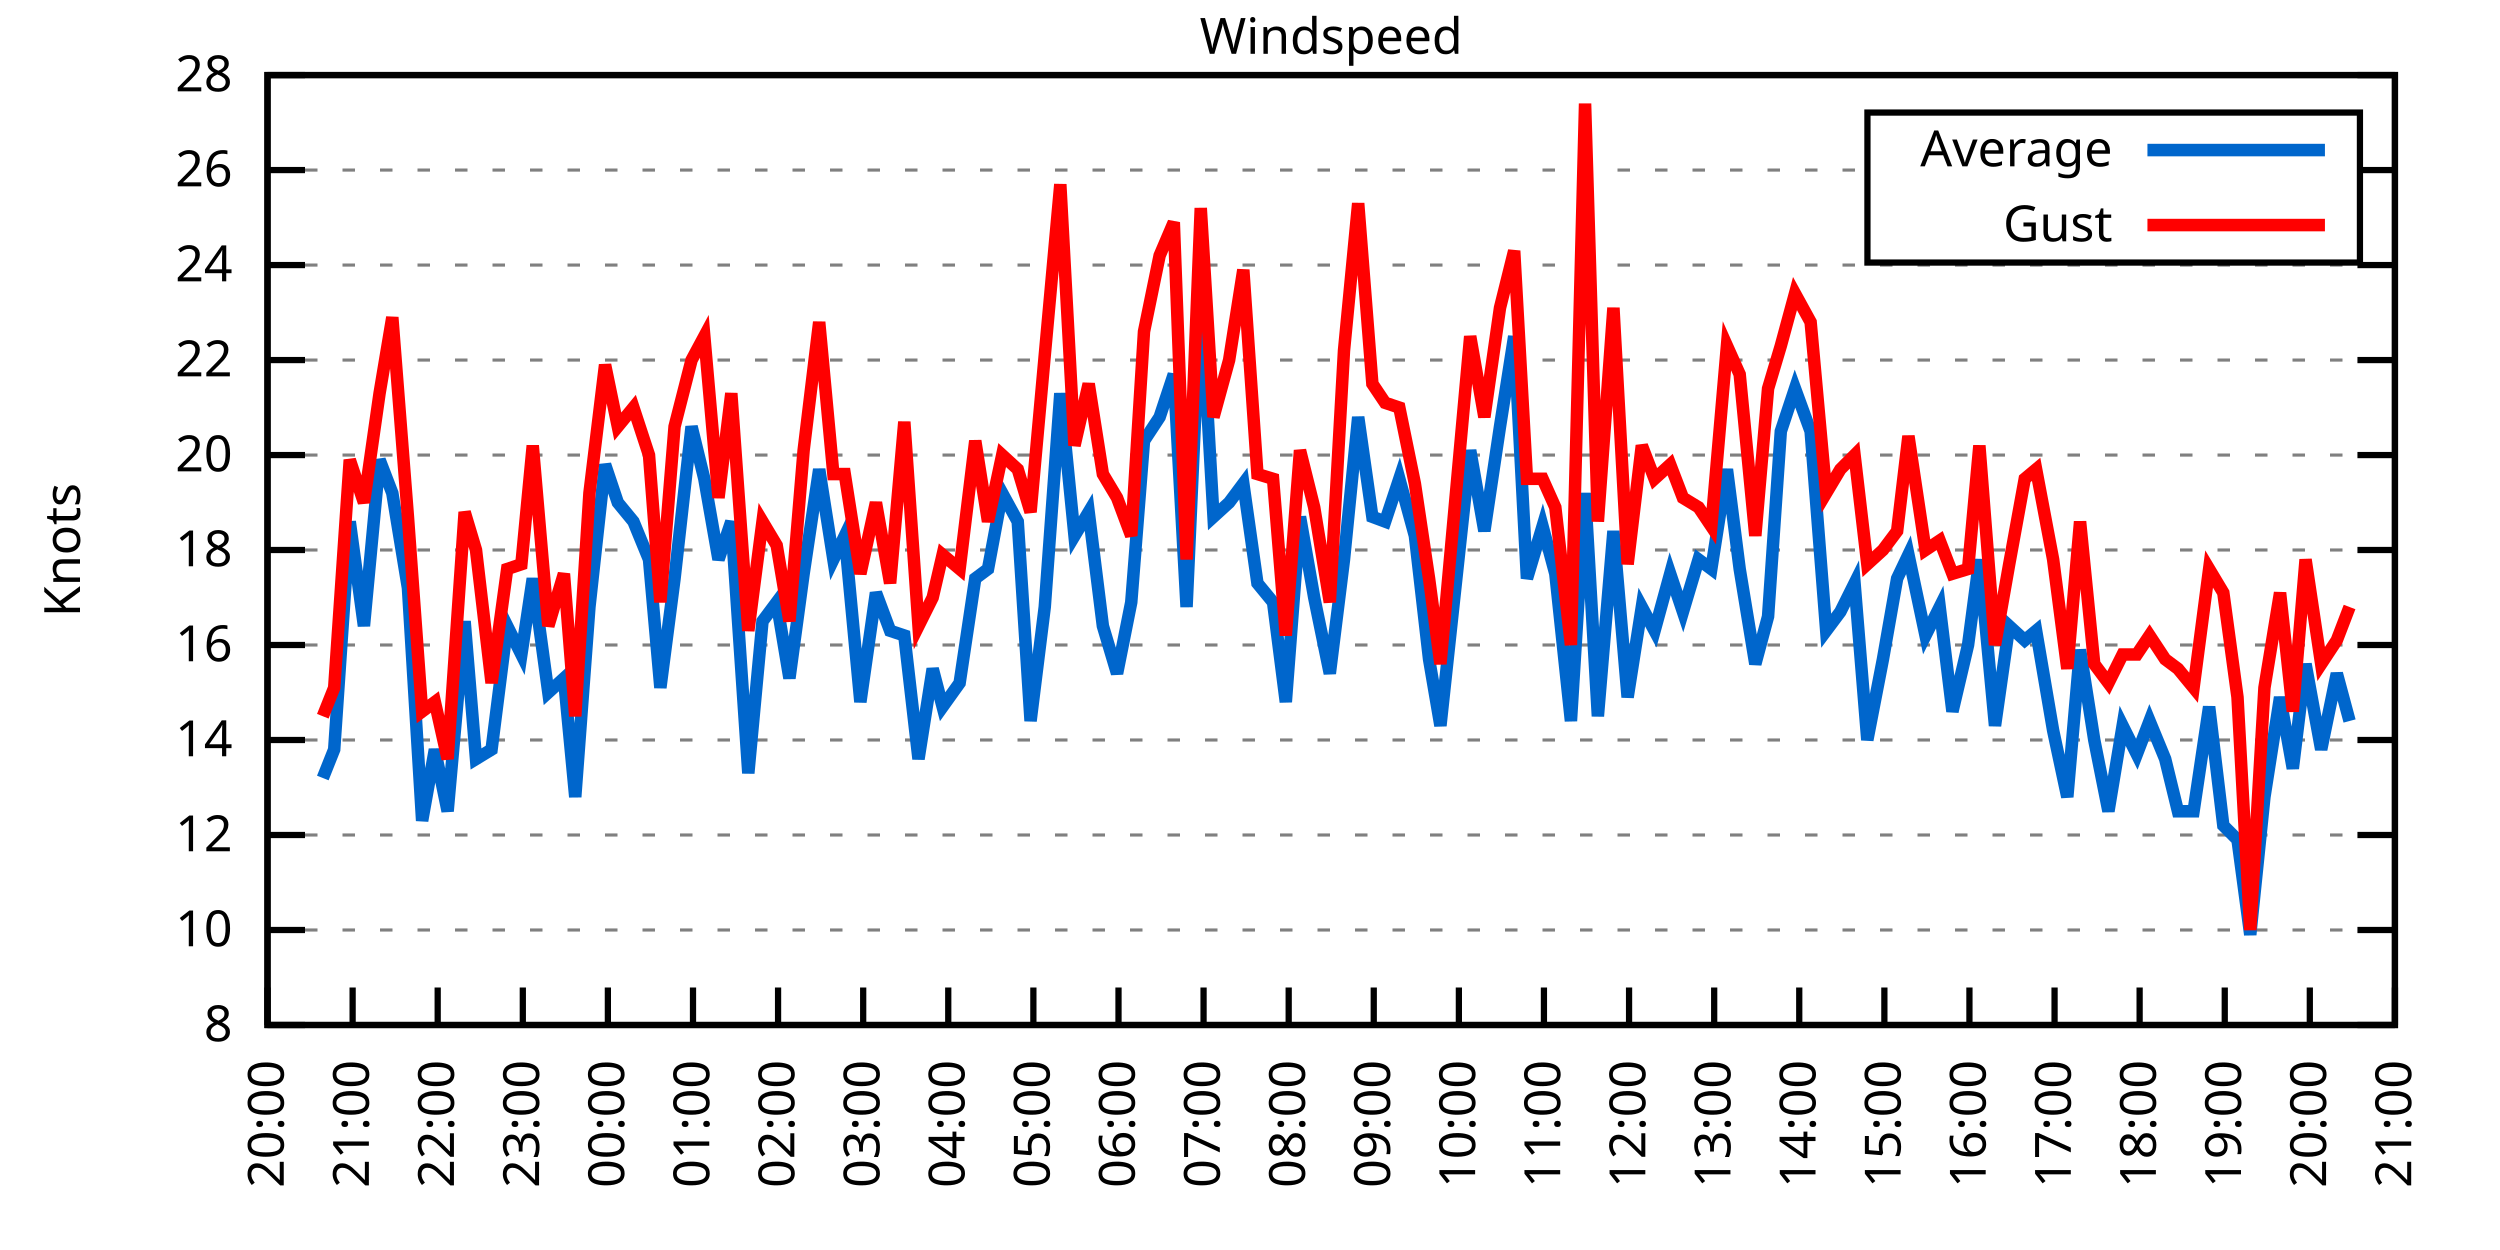
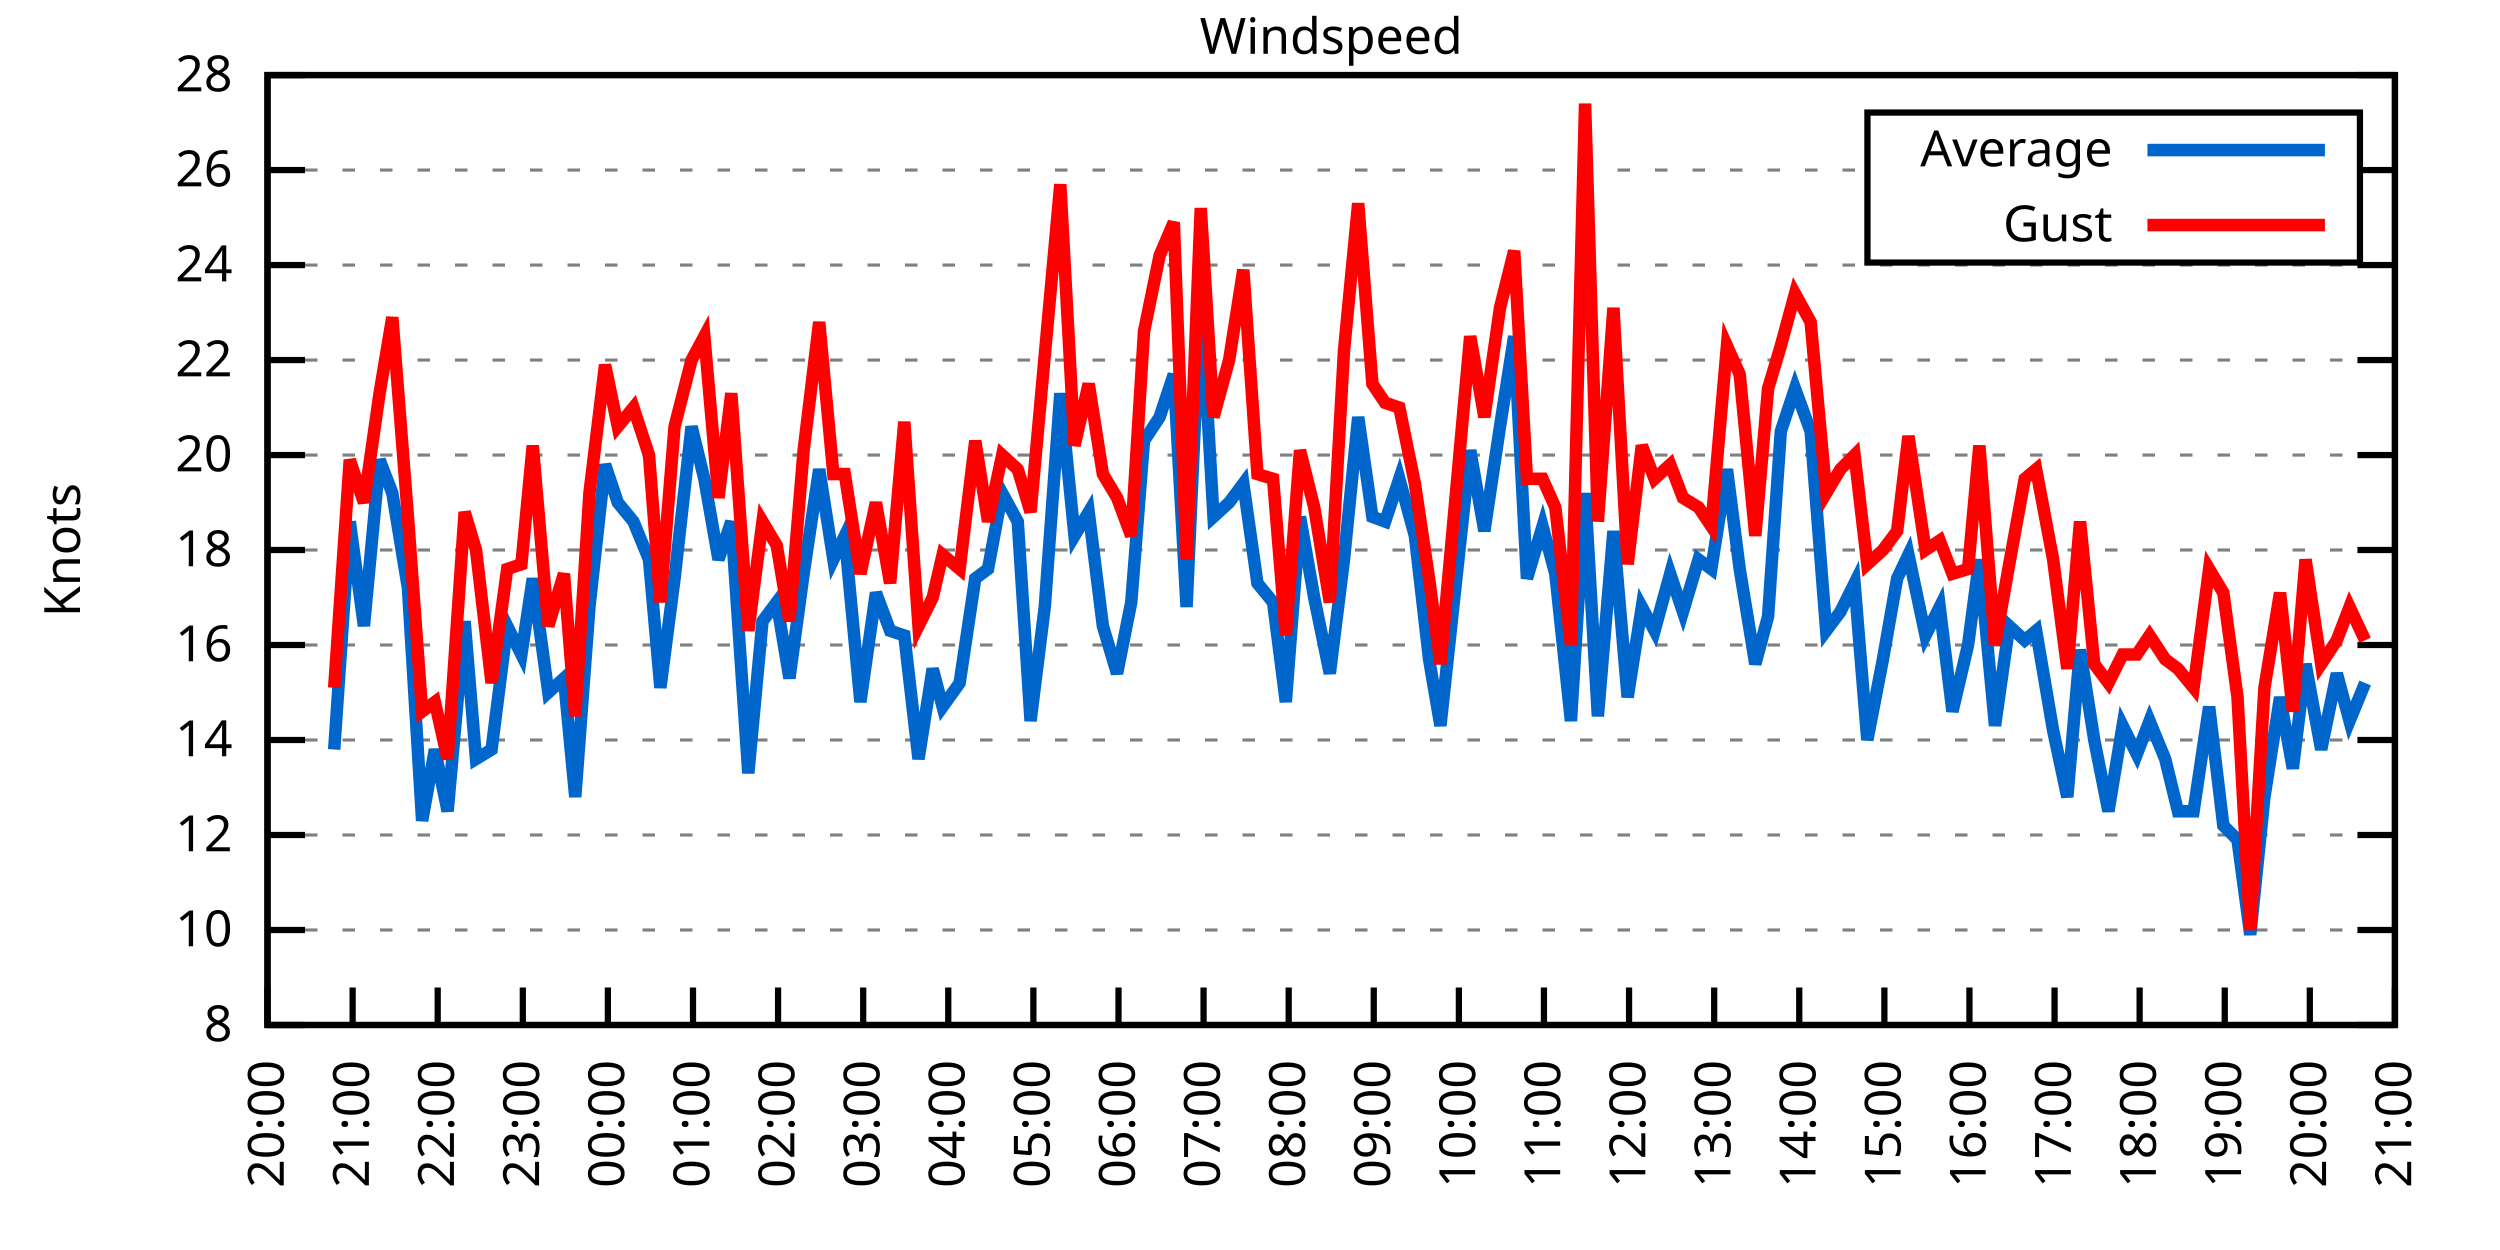
<svg xmlns="http://www.w3.org/2000/svg" xmlns:xlink="http://www.w3.org/1999/xlink" width="400" height="200" viewBox="0 0 400 200">
  <g id="gnuplot_canvas">
    <rect x="0" y="0" width="400" height="200" fill="none" />
    <defs>
      <circle id="gpDot" r="0.5" stroke-width="0.5" stroke="currentColor" />
      <path id="gpPt0" stroke-width="0.333" stroke="currentColor" d="M-1,0 h2 M0,-1 v2" />
      <path id="gpPt1" stroke-width="0.333" stroke="currentColor" d="M-1,-1 L1,1 M1,-1 L-1,1" />
      <path id="gpPt2" stroke-width="0.333" stroke="currentColor" d="M-1,0 L1,0 M0,-1 L0,1 M-1,-1 L1,1 M-1,1 L1,-1" />
      <rect id="gpPt3" stroke-width="0.333" stroke="currentColor" x="-1" y="-1" width="2" height="2" />
      <rect id="gpPt4" stroke-width="0.333" stroke="currentColor" fill="currentColor" x="-1" y="-1" width="2" height="2" />
      <circle id="gpPt5" stroke-width="0.333" stroke="currentColor" cx="0" cy="0" r="1" />
      <use xlink:href="#gpPt5" id="gpPt6" fill="currentColor" stroke="none" />
      <path id="gpPt7" stroke-width="0.333" stroke="currentColor" d="M0,-1.33 L-1.33,0.67 L1.33,0.67 z" />
      <use xlink:href="#gpPt7" id="gpPt8" fill="currentColor" stroke="none" />
      <use xlink:href="#gpPt7" id="gpPt9" stroke="currentColor" transform="rotate(180)" />
      <use xlink:href="#gpPt9" id="gpPt10" fill="currentColor" stroke="none" />
      <use xlink:href="#gpPt3" id="gpPt11" stroke="currentColor" transform="rotate(45)" />
      <use xlink:href="#gpPt11" id="gpPt12" fill="currentColor" stroke="none" />
      <path id="gpPt13" stroke-width="0.333" stroke="currentColor" d="M0,1.330 L1.265,0.411 L0.782,-1.067 L-0.782,-1.076 L-1.265,0.411 z" />
      <use xlink:href="#gpPt13" id="gpPt14" fill="currentColor" stroke="none" />
      <filter id="textbox" filterUnits="objectBoundingBox" x="0" y="0" height="1" width="1">
        <feFlood flood-color="white" flood-opacity="1" result="bgnd" />
        <feComposite in="SourceGraphic" in2="bgnd" operator="atop" />
      </filter>
      <filter id="greybox" filterUnits="objectBoundingBox" x="0" y="0" height="1" width="1">
        <feFlood flood-color="lightgrey" flood-opacity="1" result="grey" />
        <feComposite in="SourceGraphic" in2="grey" operator="atop" />
      </filter>
    </defs>
    <g fill="none" color="white" stroke="currentColor" stroke-width="1.00" stroke-linecap="butt" stroke-linejoin="miter">
</g>
    <g fill="none" color="black" stroke="currentColor" stroke-width="1.00" stroke-linecap="butt" stroke-linejoin="miter">
      <g stroke="none" shape-rendering="crispEdges">
        <polygon fill="rgb(255, 255, 255)" points="42.80,164.00 383.18,164.00 383.18,12.02 42.80,12.02 " />
      </g>
    </g>
    <g fill="none" color="black" stroke="currentColor" stroke-width="1.00" stroke-linecap="butt" stroke-linejoin="miter">
</g>
    <g fill="none" color="black" stroke="black" stroke-width="0.50" stroke-linecap="butt" stroke-linejoin="miter">
</g>
    <g fill="none" color="gray" stroke="currentColor" stroke-width="0.50" stroke-linecap="butt" stroke-linejoin="miter">
      <path stroke="gray" stroke-dasharray="2,4" class="gridline" d="M42.80,164.00 L383.19,164.00  " />
    </g>
    <g fill="none" color="gray" stroke="gray" stroke-width="1.00" stroke-linecap="butt" stroke-linejoin="miter">
</g>
    <g fill="none" color="black" stroke="currentColor" stroke-width="1.00" stroke-linecap="butt" stroke-linejoin="miter">
      <path stroke="black" d="M42.80,164.00 L48.80,164.00 M383.19,164.00 L377.19,164.00  " />
      <g transform="translate(37.20,166.60)" stroke="none" fill="black" font-family="Sans" font-size="8.00" text-anchor="end">
        <text>
          <tspan font-family="Sans"> 8</tspan>
        </text>
      </g>
    </g>
    <g fill="none" color="black" stroke="currentColor" stroke-width="1.00" stroke-linecap="butt" stroke-linejoin="miter">
</g>
    <g fill="none" color="black" stroke="black" stroke-width="0.50" stroke-linecap="butt" stroke-linejoin="miter">
</g>
    <g fill="none" color="gray" stroke="currentColor" stroke-width="0.50" stroke-linecap="butt" stroke-linejoin="miter">
      <path stroke="gray" stroke-dasharray="2,4" class="gridline" d="M42.80,148.80 L383.19,148.80  " />
    </g>
    <g fill="none" color="gray" stroke="gray" stroke-width="1.00" stroke-linecap="butt" stroke-linejoin="miter">
</g>
    <g fill="none" color="black" stroke="currentColor" stroke-width="1.00" stroke-linecap="butt" stroke-linejoin="miter">
      <path stroke="black" d="M42.80,148.80 L48.80,148.80 M383.19,148.80 L377.19,148.80  " />
      <g transform="translate(37.20,151.40)" stroke="none" fill="black" font-family="Sans" font-size="8.00" text-anchor="end">
        <text>
          <tspan font-family="Sans"> 10</tspan>
        </text>
      </g>
    </g>
    <g fill="none" color="black" stroke="currentColor" stroke-width="1.00" stroke-linecap="butt" stroke-linejoin="miter">
</g>
    <g fill="none" color="black" stroke="black" stroke-width="0.50" stroke-linecap="butt" stroke-linejoin="miter">
</g>
    <g fill="none" color="gray" stroke="currentColor" stroke-width="0.50" stroke-linecap="butt" stroke-linejoin="miter">
      <path stroke="gray" stroke-dasharray="2,4" class="gridline" d="M42.80,133.60 L383.19,133.60  " />
    </g>
    <g fill="none" color="gray" stroke="gray" stroke-width="1.00" stroke-linecap="butt" stroke-linejoin="miter">
</g>
    <g fill="none" color="black" stroke="currentColor" stroke-width="1.00" stroke-linecap="butt" stroke-linejoin="miter">
      <path stroke="black" d="M42.80,133.60 L48.80,133.60 M383.19,133.60 L377.19,133.60  " />
      <g transform="translate(37.20,136.20)" stroke="none" fill="black" font-family="Sans" font-size="8.00" text-anchor="end">
        <text>
          <tspan font-family="Sans"> 12</tspan>
        </text>
      </g>
    </g>
    <g fill="none" color="black" stroke="currentColor" stroke-width="1.00" stroke-linecap="butt" stroke-linejoin="miter">
</g>
    <g fill="none" color="black" stroke="black" stroke-width="0.50" stroke-linecap="butt" stroke-linejoin="miter">
</g>
    <g fill="none" color="gray" stroke="currentColor" stroke-width="0.50" stroke-linecap="butt" stroke-linejoin="miter">
      <path stroke="gray" stroke-dasharray="2,4" class="gridline" d="M42.80,118.40 L383.19,118.40  " />
    </g>
    <g fill="none" color="gray" stroke="gray" stroke-width="1.00" stroke-linecap="butt" stroke-linejoin="miter">
</g>
    <g fill="none" color="black" stroke="currentColor" stroke-width="1.00" stroke-linecap="butt" stroke-linejoin="miter">
      <path stroke="black" d="M42.80,118.40 L48.80,118.40 M383.19,118.40 L377.19,118.40  " />
      <g transform="translate(37.20,121.00)" stroke="none" fill="black" font-family="Sans" font-size="8.00" text-anchor="end">
        <text>
          <tspan font-family="Sans"> 14</tspan>
        </text>
      </g>
    </g>
    <g fill="none" color="black" stroke="currentColor" stroke-width="1.00" stroke-linecap="butt" stroke-linejoin="miter">
</g>
    <g fill="none" color="black" stroke="black" stroke-width="0.50" stroke-linecap="butt" stroke-linejoin="miter">
</g>
    <g fill="none" color="gray" stroke="currentColor" stroke-width="0.50" stroke-linecap="butt" stroke-linejoin="miter">
      <path stroke="gray" stroke-dasharray="2,4" class="gridline" d="M42.80,103.20 L383.19,103.20  " />
    </g>
    <g fill="none" color="gray" stroke="gray" stroke-width="1.00" stroke-linecap="butt" stroke-linejoin="miter">
</g>
    <g fill="none" color="black" stroke="currentColor" stroke-width="1.00" stroke-linecap="butt" stroke-linejoin="miter">
      <path stroke="black" d="M42.80,103.20 L48.80,103.20 M383.19,103.20 L377.19,103.20  " />
      <g transform="translate(37.20,105.80)" stroke="none" fill="black" font-family="Sans" font-size="8.00" text-anchor="end">
        <text>
          <tspan font-family="Sans"> 16</tspan>
        </text>
      </g>
    </g>
    <g fill="none" color="black" stroke="currentColor" stroke-width="1.00" stroke-linecap="butt" stroke-linejoin="miter">
</g>
    <g fill="none" color="black" stroke="black" stroke-width="0.50" stroke-linecap="butt" stroke-linejoin="miter">
</g>
    <g fill="none" color="gray" stroke="currentColor" stroke-width="0.50" stroke-linecap="butt" stroke-linejoin="miter">
      <path stroke="gray" stroke-dasharray="2,4" class="gridline" d="M42.80,88.00 L383.19,88.00  " />
    </g>
    <g fill="none" color="gray" stroke="gray" stroke-width="1.00" stroke-linecap="butt" stroke-linejoin="miter">
</g>
    <g fill="none" color="black" stroke="currentColor" stroke-width="1.00" stroke-linecap="butt" stroke-linejoin="miter">
      <path stroke="black" d="M42.80,88.00 L48.80,88.00 M383.19,88.00 L377.19,88.00  " />
      <g transform="translate(37.20,90.60)" stroke="none" fill="black" font-family="Sans" font-size="8.00" text-anchor="end">
        <text>
          <tspan font-family="Sans"> 18</tspan>
        </text>
      </g>
    </g>
    <g fill="none" color="black" stroke="currentColor" stroke-width="1.00" stroke-linecap="butt" stroke-linejoin="miter">
</g>
    <g fill="none" color="black" stroke="black" stroke-width="0.50" stroke-linecap="butt" stroke-linejoin="miter">
</g>
    <g fill="none" color="gray" stroke="currentColor" stroke-width="0.50" stroke-linecap="butt" stroke-linejoin="miter">
      <path stroke="gray" stroke-dasharray="2,4" class="gridline" d="M42.80,72.81 L383.19,72.81  " />
    </g>
    <g fill="none" color="gray" stroke="gray" stroke-width="1.00" stroke-linecap="butt" stroke-linejoin="miter">
</g>
    <g fill="none" color="black" stroke="currentColor" stroke-width="1.00" stroke-linecap="butt" stroke-linejoin="miter">
      <path stroke="black" d="M42.80,72.81 L48.80,72.81 M383.19,72.81 L377.19,72.81  " />
      <g transform="translate(37.20,75.41)" stroke="none" fill="black" font-family="Sans" font-size="8.00" text-anchor="end">
        <text>
          <tspan font-family="Sans"> 20</tspan>
        </text>
      </g>
    </g>
    <g fill="none" color="black" stroke="currentColor" stroke-width="1.00" stroke-linecap="butt" stroke-linejoin="miter">
</g>
    <g fill="none" color="black" stroke="black" stroke-width="0.50" stroke-linecap="butt" stroke-linejoin="miter">
</g>
    <g fill="none" color="gray" stroke="currentColor" stroke-width="0.50" stroke-linecap="butt" stroke-linejoin="miter">
      <path stroke="gray" stroke-dasharray="2,4" class="gridline" d="M42.80,57.61 L383.19,57.61  " />
    </g>
    <g fill="none" color="gray" stroke="gray" stroke-width="1.00" stroke-linecap="butt" stroke-linejoin="miter">
</g>
    <g fill="none" color="black" stroke="currentColor" stroke-width="1.00" stroke-linecap="butt" stroke-linejoin="miter">
      <path stroke="black" d="M42.80,57.61 L48.80,57.61 M383.19,57.61 L377.19,57.61  " />
      <g transform="translate(37.20,60.21)" stroke="none" fill="black" font-family="Sans" font-size="8.00" text-anchor="end">
        <text>
          <tspan font-family="Sans"> 22</tspan>
        </text>
      </g>
    </g>
    <g fill="none" color="black" stroke="currentColor" stroke-width="1.00" stroke-linecap="butt" stroke-linejoin="miter">
</g>
    <g fill="none" color="black" stroke="black" stroke-width="0.50" stroke-linecap="butt" stroke-linejoin="miter">
</g>
    <g fill="none" color="gray" stroke="currentColor" stroke-width="0.50" stroke-linecap="butt" stroke-linejoin="miter">
      <path stroke="gray" stroke-dasharray="2,4" class="gridline" d="M42.80,42.41 L383.19,42.41  " />
    </g>
    <g fill="none" color="gray" stroke="gray" stroke-width="1.00" stroke-linecap="butt" stroke-linejoin="miter">
</g>
    <g fill="none" color="black" stroke="currentColor" stroke-width="1.00" stroke-linecap="butt" stroke-linejoin="miter">
      <path stroke="black" d="M42.80,42.41 L48.80,42.41 M383.19,42.41 L377.19,42.41  " />
      <g transform="translate(37.20,45.01)" stroke="none" fill="black" font-family="Sans" font-size="8.00" text-anchor="end">
        <text>
          <tspan font-family="Sans"> 24</tspan>
        </text>
      </g>
    </g>
    <g fill="none" color="black" stroke="currentColor" stroke-width="1.00" stroke-linecap="butt" stroke-linejoin="miter">
</g>
    <g fill="none" color="black" stroke="black" stroke-width="0.50" stroke-linecap="butt" stroke-linejoin="miter">
</g>
    <g fill="none" color="gray" stroke="currentColor" stroke-width="0.50" stroke-linecap="butt" stroke-linejoin="miter">
      <path stroke="gray" stroke-dasharray="2,4" class="gridline" d="M42.80,27.21 L298.79,27.21 M377.59,27.21 L383.19,27.21  " />
    </g>
    <g fill="none" color="gray" stroke="gray" stroke-width="1.00" stroke-linecap="butt" stroke-linejoin="miter">
</g>
    <g fill="none" color="black" stroke="currentColor" stroke-width="1.00" stroke-linecap="butt" stroke-linejoin="miter">
      <path stroke="black" d="M42.80,27.21 L48.80,27.21 M383.19,27.21 L377.19,27.21  " />
      <g transform="translate(37.20,29.81)" stroke="none" fill="black" font-family="Sans" font-size="8.00" text-anchor="end">
        <text>
          <tspan font-family="Sans"> 26</tspan>
        </text>
      </g>
    </g>
    <g fill="none" color="black" stroke="currentColor" stroke-width="1.00" stroke-linecap="butt" stroke-linejoin="miter">
</g>
    <g fill="none" color="black" stroke="black" stroke-width="0.50" stroke-linecap="butt" stroke-linejoin="miter">
</g>
    <g fill="none" color="gray" stroke="currentColor" stroke-width="0.50" stroke-linecap="butt" stroke-linejoin="miter">
      <path stroke="gray" stroke-dasharray="2,4" class="gridline" d="M42.80,12.01 L383.19,12.01  " />
    </g>
    <g fill="none" color="gray" stroke="gray" stroke-width="1.00" stroke-linecap="butt" stroke-linejoin="miter">
</g>
    <g fill="none" color="black" stroke="currentColor" stroke-width="1.00" stroke-linecap="butt" stroke-linejoin="miter">
      <path stroke="black" d="M42.80,12.01 L48.80,12.01 M383.19,12.01 L377.19,12.01  " />
      <g transform="translate(37.20,14.61)" stroke="none" fill="black" font-family="Sans" font-size="8.00" text-anchor="end">
        <text>
          <tspan font-family="Sans"> 28</tspan>
        </text>
      </g>
    </g>
    <g fill="none" color="black" stroke="currentColor" stroke-width="1.00" stroke-linecap="butt" stroke-linejoin="miter">
      <path stroke="black" d="M42.80,164.00 L42.80,158.00  " />
      <g transform="translate(45.40,169.60) rotate(270.00)" stroke="none" fill="black" font-family="Sans" font-size="8.00" text-anchor="end">
        <text>
          <tspan font-family="Sans">20:00</tspan>
        </text>
      </g>
    </g>
    <g fill="none" color="black" stroke="currentColor" stroke-width="1.00" stroke-linecap="butt" stroke-linejoin="miter">
      <path stroke="black" d="M56.42,164.00 L56.42,158.00  " />
      <g transform="translate(59.02,169.60) rotate(270.00)" stroke="none" fill="black" font-family="Sans" font-size="8.00" text-anchor="end">
        <text>
          <tspan font-family="Sans">21:00</tspan>
        </text>
      </g>
    </g>
    <g fill="none" color="black" stroke="currentColor" stroke-width="1.00" stroke-linecap="butt" stroke-linejoin="miter">
      <path stroke="black" d="M70.03,164.00 L70.03,158.00  " />
      <g transform="translate(72.63,169.60) rotate(270.00)" stroke="none" fill="black" font-family="Sans" font-size="8.00" text-anchor="end">
        <text>
          <tspan font-family="Sans">22:00</tspan>
        </text>
      </g>
    </g>
    <g fill="none" color="black" stroke="currentColor" stroke-width="1.00" stroke-linecap="butt" stroke-linejoin="miter">
      <path stroke="black" d="M83.65,164.00 L83.65,158.00  " />
      <g transform="translate(86.25,169.60) rotate(270.00)" stroke="none" fill="black" font-family="Sans" font-size="8.00" text-anchor="end">
        <text>
          <tspan font-family="Sans">23:00</tspan>
        </text>
      </g>
    </g>
    <g fill="none" color="black" stroke="currentColor" stroke-width="1.00" stroke-linecap="butt" stroke-linejoin="miter">
      <path stroke="black" d="M97.26,164.00 L97.26,158.00  " />
      <g transform="translate(99.86,169.60) rotate(270.00)" stroke="none" fill="black" font-family="Sans" font-size="8.00" text-anchor="end">
        <text>
          <tspan font-family="Sans">00:00</tspan>
        </text>
      </g>
    </g>
    <g fill="none" color="black" stroke="currentColor" stroke-width="1.00" stroke-linecap="butt" stroke-linejoin="miter">
      <path stroke="black" d="M110.88,164.00 L110.88,158.00  " />
      <g transform="translate(113.48,169.60) rotate(270.00)" stroke="none" fill="black" font-family="Sans" font-size="8.00" text-anchor="end">
        <text>
          <tspan font-family="Sans">01:00</tspan>
        </text>
      </g>
    </g>
    <g fill="none" color="black" stroke="currentColor" stroke-width="1.00" stroke-linecap="butt" stroke-linejoin="miter">
      <path stroke="black" d="M124.49,164.00 L124.49,158.00  " />
      <g transform="translate(127.09,169.60) rotate(270.00)" stroke="none" fill="black" font-family="Sans" font-size="8.00" text-anchor="end">
        <text>
          <tspan font-family="Sans">02:00</tspan>
        </text>
      </g>
    </g>
    <g fill="none" color="black" stroke="currentColor" stroke-width="1.00" stroke-linecap="butt" stroke-linejoin="miter">
      <path stroke="black" d="M138.11,164.00 L138.11,158.00  " />
      <g transform="translate(140.71,169.60) rotate(270.00)" stroke="none" fill="black" font-family="Sans" font-size="8.00" text-anchor="end">
        <text>
          <tspan font-family="Sans">03:00</tspan>
        </text>
      </g>
    </g>
    <g fill="none" color="black" stroke="currentColor" stroke-width="1.00" stroke-linecap="butt" stroke-linejoin="miter">
      <path stroke="black" d="M151.72,164.00 L151.72,158.00  " />
      <g transform="translate(154.32,169.60) rotate(270.00)" stroke="none" fill="black" font-family="Sans" font-size="8.00" text-anchor="end">
        <text>
          <tspan font-family="Sans">04:00</tspan>
        </text>
      </g>
    </g>
    <g fill="none" color="black" stroke="currentColor" stroke-width="1.00" stroke-linecap="butt" stroke-linejoin="miter">
      <path stroke="black" d="M165.34,164.00 L165.34,158.00  " />
      <g transform="translate(167.94,169.60) rotate(270.00)" stroke="none" fill="black" font-family="Sans" font-size="8.00" text-anchor="end">
        <text>
          <tspan font-family="Sans">05:00</tspan>
        </text>
      </g>
    </g>
    <g fill="none" color="black" stroke="currentColor" stroke-width="1.00" stroke-linecap="butt" stroke-linejoin="miter">
      <path stroke="black" d="M178.96,164.00 L178.96,158.00  " />
      <g transform="translate(181.56,169.60) rotate(270.00)" stroke="none" fill="black" font-family="Sans" font-size="8.00" text-anchor="end">
        <text>
          <tspan font-family="Sans">06:00</tspan>
        </text>
      </g>
    </g>
    <g fill="none" color="black" stroke="currentColor" stroke-width="1.00" stroke-linecap="butt" stroke-linejoin="miter">
      <path stroke="black" d="M192.57,164.00 L192.57,158.00  " />
      <g transform="translate(195.17,169.60) rotate(270.00)" stroke="none" fill="black" font-family="Sans" font-size="8.00" text-anchor="end">
        <text>
          <tspan font-family="Sans">07:00</tspan>
        </text>
      </g>
    </g>
    <g fill="none" color="black" stroke="currentColor" stroke-width="1.00" stroke-linecap="butt" stroke-linejoin="miter">
      <path stroke="black" d="M206.19,164.00 L206.19,158.00  " />
      <g transform="translate(208.79,169.60) rotate(270.00)" stroke="none" fill="black" font-family="Sans" font-size="8.00" text-anchor="end">
        <text>
          <tspan font-family="Sans">08:00</tspan>
        </text>
      </g>
    </g>
    <g fill="none" color="black" stroke="currentColor" stroke-width="1.00" stroke-linecap="butt" stroke-linejoin="miter">
      <path stroke="black" d="M219.80,164.00 L219.80,158.00  " />
      <g transform="translate(222.40,169.60) rotate(270.00)" stroke="none" fill="black" font-family="Sans" font-size="8.00" text-anchor="end">
        <text>
          <tspan font-family="Sans">09:00</tspan>
        </text>
      </g>
    </g>
    <g fill="none" color="black" stroke="currentColor" stroke-width="1.00" stroke-linecap="butt" stroke-linejoin="miter">
      <path stroke="black" d="M233.42,164.00 L233.42,158.00  " />
      <g transform="translate(236.02,169.60) rotate(270.00)" stroke="none" fill="black" font-family="Sans" font-size="8.00" text-anchor="end">
        <text>
          <tspan font-family="Sans">10:00</tspan>
        </text>
      </g>
    </g>
    <g fill="none" color="black" stroke="currentColor" stroke-width="1.00" stroke-linecap="butt" stroke-linejoin="miter">
      <path stroke="black" d="M247.03,164.00 L247.03,158.00  " />
      <g transform="translate(249.63,169.60) rotate(270.00)" stroke="none" fill="black" font-family="Sans" font-size="8.00" text-anchor="end">
        <text>
          <tspan font-family="Sans">11:00</tspan>
        </text>
      </g>
    </g>
    <g fill="none" color="black" stroke="currentColor" stroke-width="1.00" stroke-linecap="butt" stroke-linejoin="miter">
      <path stroke="black" d="M260.65,164.00 L260.65,158.00  " />
      <g transform="translate(263.25,169.60) rotate(270.00)" stroke="none" fill="black" font-family="Sans" font-size="8.00" text-anchor="end">
        <text>
          <tspan font-family="Sans">12:00</tspan>
        </text>
      </g>
    </g>
    <g fill="none" color="black" stroke="currentColor" stroke-width="1.00" stroke-linecap="butt" stroke-linejoin="miter">
      <path stroke="black" d="M274.27,164.00 L274.27,158.00  " />
      <g transform="translate(276.87,169.60) rotate(270.00)" stroke="none" fill="black" font-family="Sans" font-size="8.00" text-anchor="end">
        <text>
          <tspan font-family="Sans">13:00</tspan>
        </text>
      </g>
    </g>
    <g fill="none" color="black" stroke="currentColor" stroke-width="1.00" stroke-linecap="butt" stroke-linejoin="miter">
      <path stroke="black" d="M287.88,164.00 L287.88,158.00  " />
      <g transform="translate(290.48,169.60) rotate(270.00)" stroke="none" fill="black" font-family="Sans" font-size="8.00" text-anchor="end">
        <text>
          <tspan font-family="Sans">14:00</tspan>
        </text>
      </g>
    </g>
    <g fill="none" color="black" stroke="currentColor" stroke-width="1.00" stroke-linecap="butt" stroke-linejoin="miter">
      <path stroke="black" d="M301.50,164.00 L301.50,158.00  " />
      <g transform="translate(304.10,169.60) rotate(270.00)" stroke="none" fill="black" font-family="Sans" font-size="8.00" text-anchor="end">
        <text>
          <tspan font-family="Sans">15:00</tspan>
        </text>
      </g>
    </g>
    <g fill="none" color="black" stroke="currentColor" stroke-width="1.00" stroke-linecap="butt" stroke-linejoin="miter">
      <path stroke="black" d="M315.11,164.00 L315.11,158.00  " />
      <g transform="translate(317.71,169.60) rotate(270.00)" stroke="none" fill="black" font-family="Sans" font-size="8.00" text-anchor="end">
        <text>
          <tspan font-family="Sans">16:00</tspan>
        </text>
      </g>
    </g>
    <g fill="none" color="black" stroke="currentColor" stroke-width="1.00" stroke-linecap="butt" stroke-linejoin="miter">
      <path stroke="black" d="M328.73,164.00 L328.73,158.00  " />
      <g transform="translate(331.33,169.60) rotate(270.00)" stroke="none" fill="black" font-family="Sans" font-size="8.00" text-anchor="end">
        <text>
          <tspan font-family="Sans">17:00</tspan>
        </text>
      </g>
    </g>
    <g fill="none" color="black" stroke="currentColor" stroke-width="1.00" stroke-linecap="butt" stroke-linejoin="miter">
      <path stroke="black" d="M342.34,164.00 L342.34,158.00  " />
      <g transform="translate(344.94,169.60) rotate(270.00)" stroke="none" fill="black" font-family="Sans" font-size="8.00" text-anchor="end">
        <text>
          <tspan font-family="Sans">18:00</tspan>
        </text>
      </g>
    </g>
    <g fill="none" color="black" stroke="currentColor" stroke-width="1.00" stroke-linecap="butt" stroke-linejoin="miter">
      <path stroke="black" d="M355.96,164.00 L355.96,158.00  " />
      <g transform="translate(358.56,169.60) rotate(270.00)" stroke="none" fill="black" font-family="Sans" font-size="8.00" text-anchor="end">
        <text>
          <tspan font-family="Sans">19:00</tspan>
        </text>
      </g>
    </g>
    <g fill="none" color="black" stroke="currentColor" stroke-width="1.00" stroke-linecap="butt" stroke-linejoin="miter">
      <path stroke="black" d="M369.57,164.00 L369.57,158.00  " />
      <g transform="translate(372.17,169.60) rotate(270.00)" stroke="none" fill="black" font-family="Sans" font-size="8.00" text-anchor="end">
        <text>
          <tspan font-family="Sans">20:00</tspan>
        </text>
      </g>
    </g>
    <g fill="none" color="black" stroke="currentColor" stroke-width="1.00" stroke-linecap="butt" stroke-linejoin="miter">
      <path stroke="black" d="M383.19,164.00 L383.19,158.00  " />
      <g transform="translate(385.79,169.60) rotate(270.00)" stroke="none" fill="black" font-family="Sans" font-size="8.00" text-anchor="end">
        <text>
          <tspan font-family="Sans">21:00</tspan>
        </text>
      </g>
    </g>
    <g fill="none" color="black" stroke="currentColor" stroke-width="1.00" stroke-linecap="butt" stroke-linejoin="miter">
</g>
    <g fill="none" color="black" stroke="currentColor" stroke-width="1.00" stroke-linecap="butt" stroke-linejoin="miter">
      <path stroke="black" d="M42.80,12.01 L42.80,164.00 L383.19,164.00 L383.19,12.01 L42.80,12.01 Z  " />
    </g>
    <g fill="none" color="black" stroke="currentColor" stroke-width="1.00" stroke-linecap="butt" stroke-linejoin="miter">
</g>
    <g fill="none" color="black" stroke="currentColor" stroke-width="1.00" stroke-linecap="butt" stroke-linejoin="miter">
      <path stroke="black" d="M298.79,42.01 L298.79,18.01 L377.59,18.01 L377.59,42.01 L298.79,42.01 Z  " />
    </g>
    <g id="Windspeed_plot_1">
      <g fill="none" color="white" stroke="black" stroke-width="2.00" stroke-linecap="butt" stroke-linejoin="miter">
</g>
      <g fill="none" color="black" stroke="currentColor" stroke-width="2.00" stroke-linecap="butt" stroke-linejoin="miter">
        <g transform="translate(337.99,26.61)" stroke="none" fill="black" font-family="Sans" font-size="8.00" text-anchor="end">
          <text>
            <tspan font-family="Sans">Average</tspan>
          </text>
        </g>
      </g>
      <g fill="none" color="black" stroke="currentColor" stroke-width="2.00" stroke-linecap="butt" stroke-linejoin="miter">
-         <path stroke="rgb(  0, 102, 204)" d="M343.59,24.01 L371.99,24.01 M51.65,124.48 L53.47,119.92 L55.96,83.45 L58.23,100.16 L60.73,73.57 L62.77,78.89   L65.27,94.08 L67.54,131.32 L69.58,119.92 L71.62,129.80 L74.34,99.40 L76.16,121.44 L78.65,119.92 L81.15,100.16   L83.42,104.72 L85.24,92.56 L87.73,110.80 L90.23,108.52 L92.04,127.52 L94.31,97.12 L96.81,74.33 L98.85,80.41   L101.35,83.45 L103.84,89.52 L105.66,110.04 L107.93,92.56 L110.65,68.25 L112.69,76.61 L114.96,89.52 L117.01,83.45   L119.73,123.72 L122.00,99.40 L124.27,96.36 L126.31,108.52 L128.58,91.80 L131.07,75.09 L133.34,89.52 L135.16,85.73   L137.66,112.32 L140.15,94.84 L142.42,100.92 L144.69,101.68 L146.96,121.44 L149.23,107.00 L150.82,113.08 L153.54,109.28   L156.04,92.56 L158.08,91.04 L160.35,78.89 L162.84,83.45 L164.89,115.36 L167.16,97.12 L169.65,62.93 L171.92,85.73   L174.19,81.93 L176.46,100.16 L178.73,107.76 L181.00,96.36 L183.04,70.53 L185.54,66.73 L187.81,59.89 L189.85,97.12   L192.12,46.97 L194.16,82.69 L196.66,80.41 L198.93,77.37 L201.19,93.32 L203.69,96.36 L205.73,112.32 L208.00,82.69   L210.27,95.60 L212.77,107.76 L215.04,89.52 L217.31,66.73 L219.58,82.69 L221.62,83.45 L223.89,76.61 L226.38,85.73   L228.65,105.48 L230.47,116.12 L235.23,72.05 L237.50,84.97 L240.00,68.25 L242.27,53.81 L244.31,92.56 L246.81,84.21   L248.85,91.80 L251.35,115.36 L253.61,78.89 L255.66,114.60 L258.15,84.97 L260.42,111.56 L262.69,97.12 L264.73,100.92   L267.23,91.80 L269.27,97.88 L271.77,89.52 L273.81,91.04 L276.31,75.09 L278.35,91.04 L280.85,106.24 L282.89,98.64   L284.93,69.01 L287.20,62.17 L289.70,69.01 L292.19,100.92 L294.46,97.88 L296.73,93.32 L298.77,118.40 L301.27,105.48   L303.54,92.56 L305.35,88.76 L308.08,101.68 L310.35,97.12 L312.39,113.84 L314.89,103.20 L316.70,89.52 L319.20,116.12   L321.47,100.16 L323.96,102.44 L325.78,100.92 L328.50,116.88 L330.77,127.52 L332.81,103.96 L335.08,118.40 L337.35,129.80   L339.62,116.12 L341.89,120.68 L343.93,115.36 L346.43,121.44 L348.47,129.80 L350.97,129.80 L353.46,113.08 L355.73,132.08   L358.00,134.36 L360.04,149.56 L362.31,127.52 L364.81,111.56 L366.85,122.96 L368.89,106.24 L371.39,119.92 L373.89,107.76   L375.93,115.36  " />
+         <path stroke="rgb(  0, 102, 204)" d="M343.59,24.01 L371.99,24.01 M53.47,119.92 L55.96,83.45 L58.23,100.16 L60.73,73.57 L62.77,78.89 L65.27,94.08   L67.54,131.32 L69.58,119.92 L71.62,129.80 L74.34,99.40 L76.16,121.44 L78.65,119.92 L81.15,100.16 L83.42,104.72   L85.24,92.56 L87.73,110.80 L90.23,108.52 L92.04,127.52 L94.31,97.12 L96.81,74.33 L98.85,80.41 L101.35,83.45   L103.84,89.52 L105.66,110.04 L107.93,92.56 L110.65,68.25 L112.69,76.61 L114.96,89.52 L117.01,83.45 L119.73,123.72   L122.00,99.40 L124.27,96.36 L126.31,108.52 L128.58,91.80 L131.07,75.09 L133.34,89.52 L135.16,85.73 L137.66,112.32   L140.15,94.84 L142.42,100.92 L144.69,101.68 L146.96,121.44 L149.23,107.00 L150.82,113.08 L153.54,109.28 L156.04,92.56   L158.08,91.04 L160.35,78.89 L162.84,83.45 L164.89,115.36 L167.16,97.12 L169.65,62.93 L171.92,85.73 L174.19,81.93   L176.46,100.16 L178.73,107.76 L181.00,96.36 L183.04,70.53 L185.54,66.73 L187.81,59.89 L189.85,97.12 L192.12,46.97   L194.16,82.69 L196.66,80.41 L198.93,77.37 L201.19,93.32 L203.69,96.36 L205.73,112.32 L208.00,82.69 L210.27,95.60   L212.77,107.76 L215.04,89.52 L217.31,66.73 L219.58,82.69 L221.62,83.45 L223.89,76.61 L226.38,85.73 L228.65,105.48   L230.47,116.12 L235.23,72.05 L237.50,84.97 L240.00,68.25 L242.27,53.81 L244.31,92.56 L246.81,84.21 L248.85,91.80   L251.35,115.36 L253.61,78.89 L255.66,114.60 L258.15,84.97 L260.42,111.56 L262.69,97.12 L264.73,100.92 L267.23,91.80   L269.27,97.88 L271.77,89.52 L273.81,91.04 L276.31,75.09 L278.35,91.04 L280.85,106.24 L282.89,98.64 L284.93,69.01   L287.20,62.17 L289.70,69.01 L292.19,100.92 L294.46,97.88 L296.73,93.32 L298.77,118.40 L301.27,105.48 L303.54,92.56   L305.35,88.76 L308.08,101.68 L310.35,97.12 L312.39,113.84 L314.89,103.20 L316.70,89.52 L319.20,116.12 L321.47,100.16   L323.96,102.44 L325.78,100.92 L328.50,116.88 L330.77,127.52 L332.81,103.96 L335.08,118.40 L337.35,129.80 L339.62,116.12   L341.89,120.68 L343.93,115.36 L346.43,121.44 L348.47,129.80 L350.97,129.80 L353.46,113.08 L355.73,132.08 L358.00,134.36   L360.04,149.56 L362.31,127.52 L364.81,111.56 L366.85,122.96 L368.89,106.24 L371.39,119.92 L373.89,107.76 L375.93,115.36   L378.42,109.28  " />
      </g>
    </g>
    <g id="Windspeed_plot_2">
      <g fill="none" color="black" stroke="currentColor" stroke-width="2.00" stroke-linecap="butt" stroke-linejoin="miter">
        <g transform="translate(337.99,38.61)" stroke="none" fill="black" font-family="Sans" font-size="8.00" text-anchor="end">
          <text>
            <tspan font-family="Sans">Gust</tspan>
          </text>
        </g>
      </g>
      <g fill="none" color="black" stroke="currentColor" stroke-width="2.00" stroke-linecap="butt" stroke-linejoin="miter">
-         <path stroke="rgb(255,   0,   0)" d="M343.59,36.01 L371.99,36.01 M51.65,114.60 L53.47,110.04 L55.96,73.57 L58.23,80.41 L60.73,62.93 L62.77,50.77   L65.27,82.69 L67.54,113.84 L69.58,112.32 L71.62,121.44 L74.34,81.93 L76.16,88.00 L78.65,109.28 L81.15,91.04   L83.42,90.28 L85.24,71.29 L87.73,100.16 L90.23,91.80 L92.04,114.60 L94.31,78.89 L96.81,58.37 L98.85,68.25   L101.35,65.21 L103.84,72.81 L105.66,96.36 L107.93,68.25 L110.65,57.61 L112.69,53.81 L114.96,79.65 L117.01,62.93   L119.73,100.92 L122.00,83.45 L124.27,87.25 L126.31,99.40 L128.58,72.05 L131.07,51.53 L133.34,75.85 L135.16,75.85   L137.66,91.80 L140.15,80.41 L142.42,93.32 L144.69,67.49 L146.96,100.16 L149.23,95.60 L150.82,88.76 L153.54,91.04   L156.04,70.53 L158.08,83.45 L160.35,72.81 L162.84,75.09 L164.89,81.93 L167.16,56.85 L169.65,29.49 L171.92,71.29   L174.19,61.41 L176.46,75.85 L178.73,79.65 L181.00,85.73 L183.04,53.05 L185.54,40.89 L187.81,35.57 L189.85,89.52   L192.12,33.29 L194.16,66.73 L196.66,57.61 L198.93,43.17 L201.19,75.85 L203.69,76.61 L205.73,101.68 L208.00,72.05   L210.27,81.17 L212.77,96.36 L215.04,56.09 L217.31,32.53 L219.58,61.41 L221.62,64.45 L223.89,65.21 L226.38,77.37   L228.65,92.56 L230.47,106.24 L235.23,53.81 L237.50,66.73 L240.00,49.25 L242.27,40.13 L244.31,76.61 L246.81,76.61   L248.85,81.17 L251.35,103.20 L253.61,16.57 L255.66,83.45 L258.15,49.25 L260.42,90.28 L262.69,71.29 L264.73,76.61   L267.23,74.33 L269.27,79.65 L271.77,81.17 L273.81,84.21 L276.31,55.33 L278.35,59.89 L280.85,85.73 L282.89,62.17   L284.93,55.33 L287.20,46.97 L289.70,51.53 L292.19,78.89 L294.46,75.09 L296.73,72.81 L298.77,90.28 L301.27,88.00   L303.54,84.97 L305.35,69.77 L308.08,88.00 L310.35,86.49 L312.39,91.80 L314.89,91.04 L316.70,71.29 L319.20,103.20   L321.47,90.28 L323.96,76.61 L325.78,75.09 L328.50,89.52 L330.77,107.00 L332.81,83.45 L335.08,106.24 L337.35,109.28   L339.62,104.72 L341.89,104.72 L343.93,101.68 L346.43,105.48 L348.47,107.00 L350.97,110.04 L353.46,91.04 L355.73,94.84   L358.00,111.56 L360.04,148.80 L362.31,110.04 L364.81,94.84 L366.85,113.84 L368.89,89.52 L371.39,106.24 L373.89,102.44   L375.93,97.12  " />
+         <path stroke="rgb(255,   0,   0)" d="M343.59,36.01 L371.99,36.01 M53.47,110.04 L55.96,73.57 L58.23,80.41 L60.73,62.93 L62.77,50.77 L65.27,82.69   L67.54,113.84 L69.58,112.32 L71.62,121.44 L74.34,81.93 L76.16,88.00 L78.65,109.28 L81.15,91.04 L83.42,90.28   L85.24,71.29 L87.73,100.16 L90.23,91.80 L92.04,114.60 L94.31,78.89 L96.81,58.37 L98.85,68.25 L101.35,65.21   L103.84,72.81 L105.66,96.36 L107.93,68.25 L110.65,57.61 L112.69,53.81 L114.96,79.65 L117.01,62.93 L119.73,100.92   L122.00,83.45 L124.27,87.25 L126.31,99.40 L128.58,72.05 L131.07,51.53 L133.34,75.85 L135.16,75.85 L137.66,91.80   L140.15,80.41 L142.42,93.32 L144.69,67.49 L146.96,100.16 L149.23,95.60 L150.82,88.76 L153.54,91.04 L156.04,70.53   L158.08,83.45 L160.35,72.81 L162.84,75.09 L164.89,81.93 L167.16,56.85 L169.65,29.49 L171.92,71.29 L174.19,61.41   L176.46,75.85 L178.73,79.65 L181.00,85.73 L183.04,53.05 L185.54,40.89 L187.81,35.57 L189.85,89.52 L192.12,33.29   L194.16,66.73 L196.66,57.61 L198.93,43.17 L201.19,75.85 L203.69,76.61 L205.73,101.68 L208.00,72.05 L210.27,81.17   L212.77,96.36 L215.04,56.09 L217.31,32.53 L219.58,61.41 L221.62,64.45 L223.89,65.21 L226.38,77.37 L228.65,92.56   L230.47,106.24 L235.23,53.81 L237.50,66.73 L240.00,49.25 L242.27,40.13 L244.31,76.61 L246.81,76.61 L248.85,81.17   L251.35,103.20 L253.61,16.57 L255.66,83.45 L258.15,49.25 L260.42,90.28 L262.69,71.29 L264.73,76.61 L267.23,74.33   L269.27,79.65 L271.77,81.17 L273.81,84.21 L276.31,55.33 L278.35,59.89 L280.85,85.73 L282.89,62.17 L284.93,55.33   L287.20,46.97 L289.70,51.53 L292.19,78.89 L294.46,75.09 L296.73,72.81 L298.77,90.28 L301.27,88.00 L303.54,84.97   L305.35,69.77 L308.08,88.00 L310.35,86.49 L312.39,91.80 L314.89,91.04 L316.70,71.29 L319.20,103.20 L321.47,90.28   L323.96,76.61 L325.78,75.09 L328.50,89.52 L330.77,107.00 L332.81,83.45 L335.08,106.24 L337.35,109.28 L339.62,104.72   L341.89,104.72 L343.93,101.68 L346.43,105.48 L348.47,107.00 L350.97,110.04 L353.46,91.04 L355.73,94.84 L358.00,111.56   L360.04,148.80 L362.31,110.04 L364.81,94.84 L366.85,113.84 L368.89,89.52 L371.39,106.24 L373.89,102.44 L375.93,97.12   L378.42,102.44  " />
      </g>
    </g>
    <g fill="none" color="black" stroke="currentColor" stroke-width="2.00" stroke-linecap="butt" stroke-linejoin="miter">
</g>
    <g fill="none" color="black" stroke="black" stroke-width="1.00" stroke-linecap="butt" stroke-linejoin="miter">
</g>
    <g fill="none" color="black" stroke="currentColor" stroke-width="1.00" stroke-linecap="butt" stroke-linejoin="miter">
      <path stroke="black" d="M42.80,12.01 L42.80,164.00 L383.19,164.00 L383.19,12.01 L42.80,12.01 Z  " />
      <g transform="translate(12.80,88.01) rotate(270.00)" stroke="none" fill="black" font-family="Sans" font-size="8.00" text-anchor="middle">
        <text>
          <tspan font-family="Sans">Knots</tspan>
        </text>
      </g>
    </g>
    <g fill="none" color="black" stroke="currentColor" stroke-width="1.00" stroke-linecap="butt" stroke-linejoin="miter">
</g>
    <g fill="none" color="black" stroke="currentColor" stroke-width="1.00" stroke-linecap="butt" stroke-linejoin="miter">
      <g transform="translate(212.99,8.61)" stroke="none" fill="black" font-family="Sans" font-size="8.00" text-anchor="middle">
        <text>
          <tspan font-family="Sans">Windspeed</tspan>
        </text>
      </g>
    </g>
    <g fill="none" color="black" stroke="currentColor" stroke-width="1.00" stroke-linecap="butt" stroke-linejoin="miter">
</g>
  </g>
</svg>
